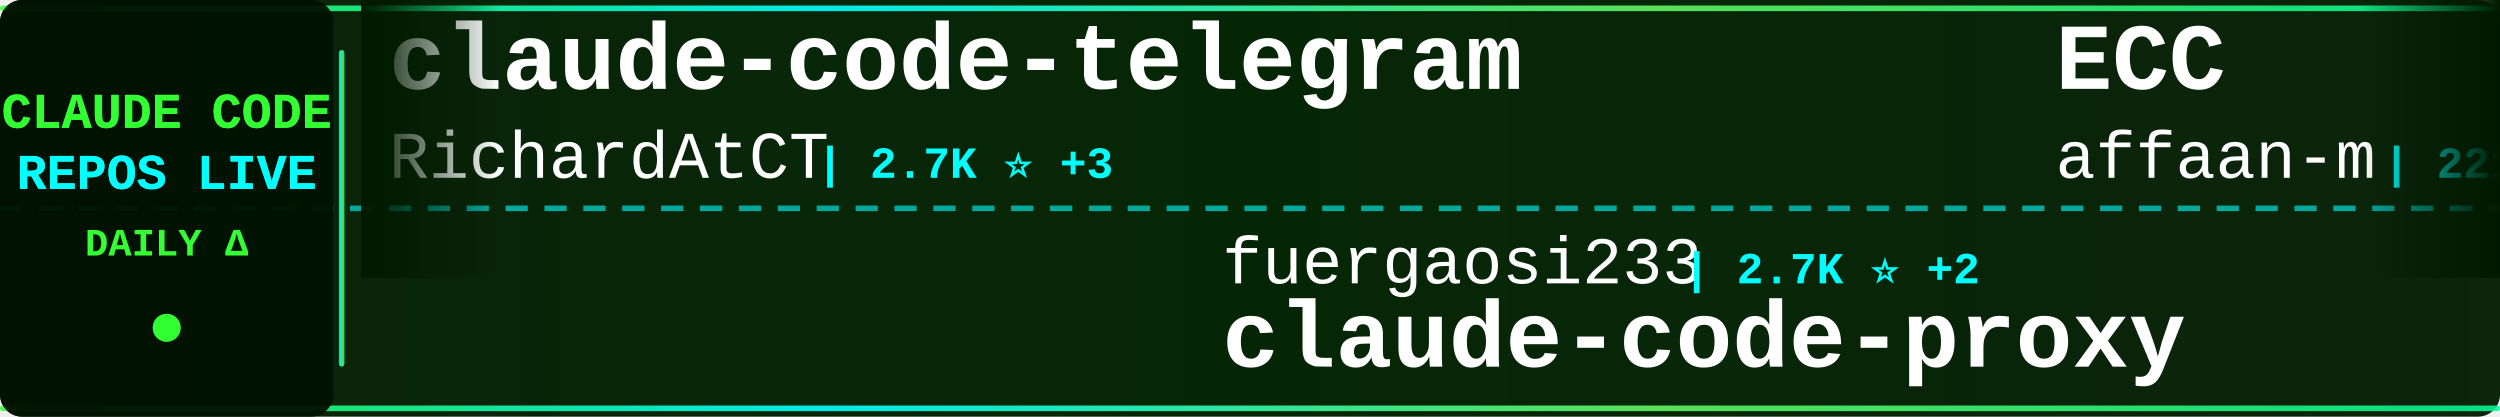
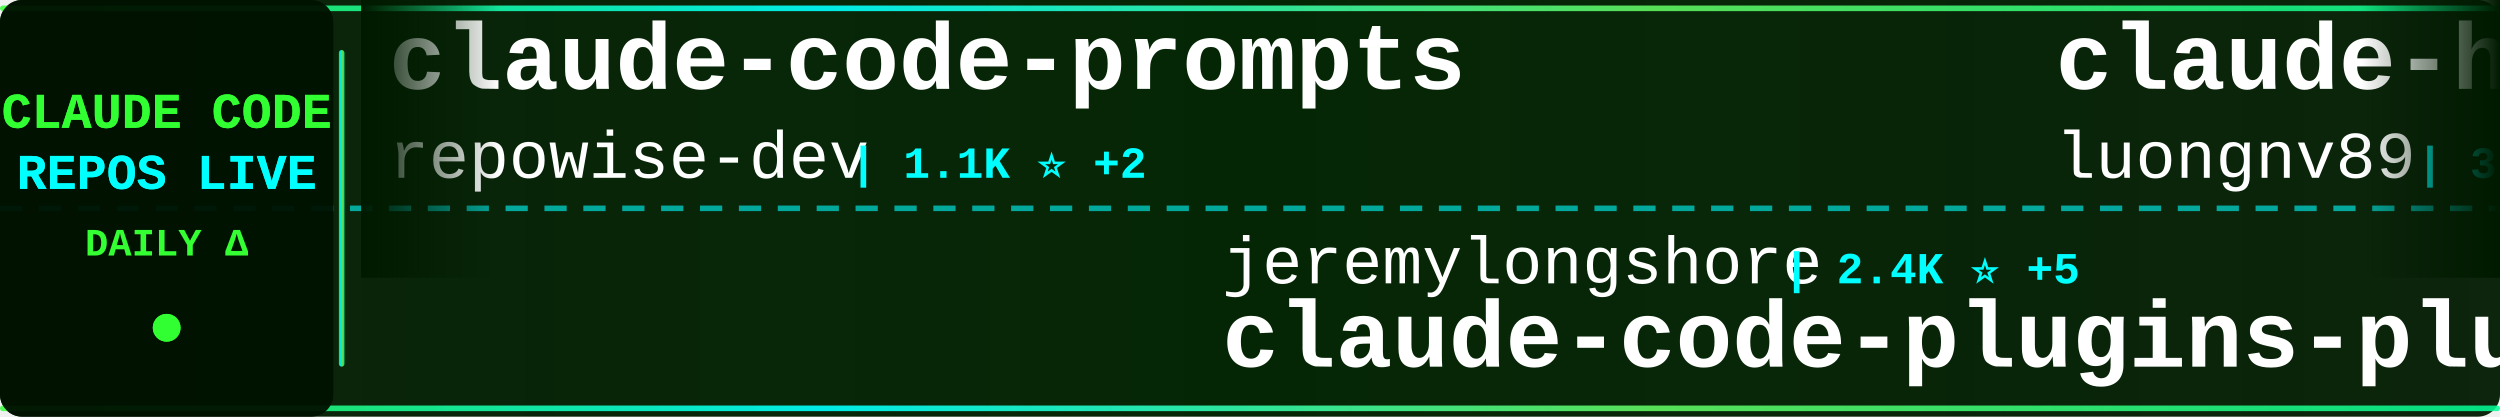
<svg xmlns="http://www.w3.org/2000/svg" width="900" height="150">
  <defs>
    <linearGradient id="tickerBg" x1="0%" y1="0%" x2="100%" y2="0%">
      <stop offset="0%" style="stop-color:#001a00;stop-opacity:0.95" />
      <stop offset="50%" style="stop-color:#002200;stop-opacity:0.98" />
      <stop offset="100%" style="stop-color:#001a00;stop-opacity:0.95" />
    </linearGradient>
    <linearGradient id="borderGrad" x1="0%" y1="0%" x2="100%" y2="0%">
      <stop offset="0%" style="stop-color:#33ff33;stop-opacity:0.85">
        <animate attributeName="stop-opacity" values="0.85;1;0.85" dur="2s" repeatCount="indefinite" />
      </stop>
      <stop offset="33%" style="stop-color:#00ffff;stop-opacity:0.9">
        <animate attributeName="stop-opacity" values="0.9;1;0.9" dur="2.2s" repeatCount="indefinite" />
      </stop>
      <stop offset="66%" style="stop-color:#66ff66;stop-opacity:0.85">
        <animate attributeName="stop-opacity" values="0.85;1;0.85" dur="1.8s" repeatCount="indefinite" />
      </stop>
      <stop offset="100%" style="stop-color:#00ff99;stop-opacity:0.85">
        <animate attributeName="stop-opacity" values="0.85;1;0.85" dur="2s" repeatCount="indefinite" />
      </stop>
    </linearGradient>
    <filter id="textGlow">
      <feGaussianBlur stdDeviation="0.1" result="coloredBlur" />
      <feMerge>
        <feMergeNode in="coloredBlur" />
        <feMergeNode in="SourceGraphic" />
      </feMerge>
    </filter>
    <filter id="metricGlow">
      <feGaussianBlur stdDeviation="0.2" result="coloredBlur" />
      <feMerge>
        <feMergeNode in="coloredBlur" />
        <feMergeNode in="SourceGraphic" />
      </feMerge>
    </filter>
    <linearGradient id="leftFade" x1="0%" y1="0%" x2="100%" y2="0%">
      <stop offset="0%" style="stop-color:#001a00;stop-opacity:1" />
      <stop offset="100%" style="stop-color:#001a00;stop-opacity:0" />
    </linearGradient>
    <linearGradient id="rightFade" x1="0%" y1="0%" x2="100%" y2="0%">
      <stop offset="0%" style="stop-color:#001a00;stop-opacity:0" />
      <stop offset="100%" style="stop-color:#001a00;stop-opacity:1" />
    </linearGradient>
  </defs>
  <rect width="900" height="150" fill="url(#tickerBg)" rx="8" />
  <rect x="0" y="2" width="900" height="2" fill="url(#borderGrad)" rx="1" />
  <rect x="0" y="146" width="900" height="2" fill="url(#borderGrad)" rx="1" />
  <line x1="0" y1="75" x2="900" y2="75" stroke="#00ffff" stroke-width="2" stroke-dasharray="8 6" opacity="0.6" />
  <rect x="0" y="0" width="120" height="150" fill="#001100" opacity="0.95" rx="8" />
  <text x="60" y="46" font-family="'Courier New', monospace" font-size="18" font-weight="bold" fill="#33ff33" text-anchor="middle" filter="url(#textGlow)">
    CLAUDE CODE
  </text>
  <text x="60" y="68" font-family="'Courier New', monospace" font-size="18" font-weight="bold" fill="#00ffff" text-anchor="middle" filter="url(#textGlow)">
    REPOS LIVE
  </text>
  <text x="60" y="92" font-family="'Courier New', monospace" font-size="14" font-weight="bold" fill="#33ff33" text-anchor="middle">
    DAILY Δ
  </text>
  <circle cx="60" cy="118" r="5" fill="#33ff33" filter="url(#metricGlow)">
    <animate attributeName="r" values="4;6;4" dur="1.5s" repeatCount="indefinite" />
    <animate attributeName="opacity" values="0.6;1;0.6" dur="1.5s" repeatCount="indefinite" />
  </circle>
  <rect x="122" y="18" width="2" height="114" fill="url(#borderGrad)" rx="1" />
  <clipPath id="tickerClip">
    <rect x="130" y="0" width="770" height="150" />
  </clipPath>
  <g clip-path="url(#tickerClip)">
    <g id="tickerItems">
      <animateTransform attributeName="transform" attributeType="XML" type="translate" from="0 0" to="-3000 0" dur="54s" repeatCount="indefinite" />
      <g transform="translate(0, 0)">
-         <text x="140" y="32" font-family="'Courier New', monospace" font-size="34" font-weight="bold" fill="#ffffff">claude-code-telegram</text>
-         <text x="140" y="64" font-family="'Courier New', monospace" font-size="24" font-weight="normal" fill="#ffffff" opacity="1.0">RichardAtCT</text>
-         <text x="294" y="64" font-family="'Courier New', monospace" font-size="16" font-weight="bold" fill="#00ffff"> | 2.7K ⭐ +3</text>
+         <text x="140" y="32" font-family="'Courier New', monospace" font-size="34" font-weight="bold" fill="#ffffff">claude-code-prompts</text>
+         <text x="140" y="64" font-family="'Courier New', monospace" font-size="24" font-weight="normal" fill="#ffffff" opacity="1.0">repowise-dev</text>
+         <text x="306" y="64" font-family="'Courier New', monospace" font-size="16" font-weight="bold" fill="#00ffff"> | 1.1K ⭐ +2</text>
      </g>
      <g transform="translate(300, 0)">
-         <text x="140" y="102" font-family="'Courier New', monospace" font-size="24" font-weight="normal" fill="#ffffff" opacity="1.0">fuergaosi233</text>
-         <text x="306" y="102" font-family="'Courier New', monospace" font-size="16" font-weight="bold" fill="#00ffff"> | 2.7K ⭐ +2</text>
-         <text x="140" y="132" font-family="'Courier New', monospace" font-size="34" font-weight="bold" fill="#ffffff">claude-code-proxy</text>
+         <text x="140" y="102" font-family="'Courier New', monospace" font-size="24" font-weight="normal" fill="#ffffff" opacity="1.0">jeremylongshore</text>
+         <text x="342" y="102" font-family="'Courier New', monospace" font-size="16" font-weight="bold" fill="#00ffff"> | 2.4K ⭐ +5</text>
+         <text x="140" y="132" font-family="'Courier New', monospace" font-size="34" font-weight="bold" fill="#ffffff">claude-code-plugins-plus...</text>
      </g>
      <g transform="translate(600, 0)">
-         <text x="140" y="32" font-family="'Courier New', monospace" font-size="34" font-weight="bold" fill="#ffffff">ECC</text>
-         <text x="140" y="64" font-family="'Courier New', monospace" font-size="24" font-weight="normal" fill="#ffffff" opacity="1.0">affaan-m</text>
-         <text x="258" y="64" font-family="'Courier New', monospace" font-size="16" font-weight="bold" fill="#00ffff"> | 221.4K ⭐ +614</text>
+         <text x="140" y="32" font-family="'Courier New', monospace" font-size="34" font-weight="bold" fill="#ffffff">claude-howto</text>
+         <text x="140" y="64" font-family="'Courier New', monospace" font-size="24" font-weight="normal" fill="#ffffff" opacity="1.0">luongnv89</text>
+         <text x="270" y="64" font-family="'Courier New', monospace" font-size="16" font-weight="bold" fill="#00ffff"> | 38.2K ⭐ +101</text>
      </g>
      <g transform="translate(900, 0)">
-         <text x="140" y="102" font-family="'Courier New', monospace" font-size="24" font-weight="normal" fill="#ffffff" opacity="1.0">1rgs</text>
-         <text x="210" y="102" font-family="'Courier New', monospace" font-size="16" font-weight="bold" fill="#00ffff"> | 3.7K ⭐ +2</text>
-         <text x="140" y="132" font-family="'Courier New', monospace" font-size="34" font-weight="bold" fill="#ffffff">claude-code-proxy</text>
+         <text x="140" y="102" font-family="'Courier New', monospace" font-size="24" font-weight="normal" fill="#ffffff" opacity="1.0">FlorianBruniaux</text>
+         <text x="342" y="102" font-family="'Courier New', monospace" font-size="16" font-weight="bold" fill="#00ffff"> | 5.2K ⭐ +13</text>
+         <text x="140" y="132" font-family="'Courier New', monospace" font-size="34" font-weight="bold" fill="#ffffff">claude-code-ultimate-gui...</text>
      </g>
      <g transform="translate(1200, 0)">
-         <text x="140" y="32" font-family="'Courier New', monospace" font-size="34" font-weight="bold" fill="#ffffff">claude-code-plugins-plus...</text>
-         <text x="140" y="64" font-family="'Courier New', monospace" font-size="24" font-weight="normal" fill="#ffffff" opacity="1.0">jeremylongshore</text>
-         <text x="342" y="64" font-family="'Courier New', monospace" font-size="16" font-weight="bold" fill="#00ffff"> | 2.4K ⭐ +5</text>
+         <text x="140" y="32" font-family="'Courier New', monospace" font-size="34" font-weight="bold" fill="#ffffff">CLIProxyAPI</text>
+         <text x="140" y="64" font-family="'Courier New', monospace" font-size="24" font-weight="normal" fill="#ffffff" opacity="1.0">router-for-me</text>
+         <text x="318" y="64" font-family="'Courier New', monospace" font-size="16" font-weight="bold" fill="#00ffff"> | 38.4K ⭐ +92</text>
      </g>
      <g transform="translate(1500, 0)">
-         <text x="140" y="102" font-family="'Courier New', monospace" font-size="24" font-weight="normal" fill="#ffffff" opacity="1.0">Piebald-AI</text>
-         <text x="282" y="102" font-family="'Courier New', monospace" font-size="16" font-weight="bold" fill="#00ffff"> | 11.4K ⭐ +35</text>
-         <text x="140" y="132" font-family="'Courier New', monospace" font-size="34" font-weight="bold" fill="#ffffff">claude-code-system-promp...</text>
+         <text x="140" y="102" font-family="'Courier New', monospace" font-size="24" font-weight="normal" fill="#ffffff" opacity="1.0">rohitg00</text>
+         <text x="258" y="102" font-family="'Courier New', monospace" font-size="16" font-weight="bold" fill="#00ffff"> | 2.2K ⭐ +4</text>
+         <text x="140" y="132" font-family="'Courier New', monospace" font-size="34" font-weight="bold" fill="#ffffff">awesome-claude-code-tool...</text>
      </g>
      <g transform="translate(1800, 0)">
-         <text x="140" y="32" font-family="'Courier New', monospace" font-size="34" font-weight="bold" fill="#ffffff">CLIProxyAPI</text>
-         <text x="140" y="64" font-family="'Courier New', monospace" font-size="24" font-weight="normal" fill="#ffffff" opacity="1.0">router-for-me</text>
-         <text x="318" y="64" font-family="'Courier New', monospace" font-size="16" font-weight="bold" fill="#00ffff"> | 38.4K ⭐ +94</text>
+         <text x="140" y="32" font-family="'Courier New', monospace" font-size="34" font-weight="bold" fill="#ffffff">Auto-claude-code-researc...</text>
+         <text x="140" y="64" font-family="'Courier New', monospace" font-size="24" font-weight="normal" fill="#ffffff" opacity="1.0">wanshuiyin</text>
+         <text x="282" y="64" font-family="'Courier New', monospace" font-size="16" font-weight="bold" fill="#00ffff"> | 12.6K ⭐ +45</text>
      </g>
      <g transform="translate(2100, 0)">
-         <text x="140" y="102" font-family="'Courier New', monospace" font-size="24" font-weight="normal" fill="#ffffff" opacity="1.0">lintsinghua</text>
-         <text x="294" y="102" font-family="'Courier New', monospace" font-size="16" font-weight="bold" fill="#00ffff"> | 3.8K ⭐ +22</text>
-         <text x="140" y="132" font-family="'Courier New', monospace" font-size="34" font-weight="bold" fill="#ffffff">claude-code-book</text>
+         <text x="140" y="102" font-family="'Courier New', monospace" font-size="24" font-weight="normal" fill="#ffffff" opacity="1.0">Chachamaru127</text>
+         <text x="318" y="102" font-family="'Courier New', monospace" font-size="16" font-weight="bold" fill="#00ffff"> | 2.9K ⭐ +7</text>
+         <text x="140" y="132" font-family="'Courier New', monospace" font-size="34" font-weight="bold" fill="#ffffff">claude-code-harness</text>
      </g>
      <g transform="translate(2400, 0)">
-         <text x="140" y="32" font-family="'Courier New', monospace" font-size="34" font-weight="bold" fill="#ffffff">claude-code-hub</text>
-         <text x="140" y="64" font-family="'Courier New', monospace" font-size="24" font-weight="normal" fill="#ffffff" opacity="1.0">ding113</text>
-         <text x="246" y="64" font-family="'Courier New', monospace" font-size="16" font-weight="bold" fill="#00ffff"> | 3.2K ⭐ +6</text>
+         <text x="140" y="32" font-family="'Courier New', monospace" font-size="34" font-weight="bold" fill="#ffffff">free-claude-code</text>
+         <text x="140" y="64" font-family="'Courier New', monospace" font-size="24" font-weight="normal" fill="#ffffff" opacity="1.0">Alishahryar1</text>
+         <text x="306" y="64" font-family="'Courier New', monospace" font-size="16" font-weight="bold" fill="#00ffff"> | 36.9K ⭐ +164</text>
      </g>
      <g transform="translate(2700, 0)">
-         <text x="140" y="102" font-family="'Courier New', monospace" font-size="24" font-weight="normal" fill="#ffffff" opacity="1.0">FlorianBruniaux</text>
-         <text x="342" y="102" font-family="'Courier New', monospace" font-size="16" font-weight="bold" fill="#00ffff"> | 5.2K ⭐ +19</text>
-         <text x="140" y="132" font-family="'Courier New', monospace" font-size="34" font-weight="bold" fill="#ffffff">claude-code-ultimate-gui...</text>
+         <text x="140" y="102" font-family="'Courier New', monospace" font-size="24" font-weight="normal" fill="#ffffff" opacity="1.0">hangsman</text>
+         <text x="258" y="102" font-family="'Courier New', monospace" font-size="16" font-weight="bold" fill="#00ffff"> | 787 ⭐</text>
+         <text x="140" y="132" font-family="'Courier New', monospace" font-size="34" font-weight="bold" fill="#ffffff">claude-code-source</text>
      </g>
      <g transform="translate(3000, 0)">
-         <text x="140" y="32" font-family="'Courier New', monospace" font-size="34" font-weight="bold" fill="#ffffff">claude-code-telegram</text>
-         <text x="140" y="64" font-family="'Courier New', monospace" font-size="24" font-weight="normal" fill="#ffffff" opacity="1.0">RichardAtCT</text>
-         <text x="294" y="64" font-family="'Courier New', monospace" font-size="16" font-weight="bold" fill="#00ffff"> | 2.7K ⭐ +3</text>
+         <text x="140" y="32" font-family="'Courier New', monospace" font-size="34" font-weight="bold" fill="#ffffff">claude-code-prompts</text>
+         <text x="140" y="64" font-family="'Courier New', monospace" font-size="24" font-weight="normal" fill="#ffffff" opacity="1.0">repowise-dev</text>
+         <text x="306" y="64" font-family="'Courier New', monospace" font-size="16" font-weight="bold" fill="#00ffff"> | 1.1K ⭐ +2</text>
      </g>
      <g transform="translate(3300, 0)">
-         <text x="140" y="102" font-family="'Courier New', monospace" font-size="24" font-weight="normal" fill="#ffffff" opacity="1.0">fuergaosi233</text>
-         <text x="306" y="102" font-family="'Courier New', monospace" font-size="16" font-weight="bold" fill="#00ffff"> | 2.7K ⭐ +2</text>
-         <text x="140" y="132" font-family="'Courier New', monospace" font-size="34" font-weight="bold" fill="#ffffff">claude-code-proxy</text>
+         <text x="140" y="102" font-family="'Courier New', monospace" font-size="24" font-weight="normal" fill="#ffffff" opacity="1.0">jeremylongshore</text>
+         <text x="342" y="102" font-family="'Courier New', monospace" font-size="16" font-weight="bold" fill="#00ffff"> | 2.4K ⭐ +5</text>
+         <text x="140" y="132" font-family="'Courier New', monospace" font-size="34" font-weight="bold" fill="#ffffff">claude-code-plugins-plus...</text>
      </g>
      <g transform="translate(3600, 0)">
-         <text x="140" y="32" font-family="'Courier New', monospace" font-size="34" font-weight="bold" fill="#ffffff">ECC</text>
-         <text x="140" y="64" font-family="'Courier New', monospace" font-size="24" font-weight="normal" fill="#ffffff" opacity="1.0">affaan-m</text>
-         <text x="258" y="64" font-family="'Courier New', monospace" font-size="16" font-weight="bold" fill="#00ffff"> | 221.4K ⭐ +614</text>
+         <text x="140" y="32" font-family="'Courier New', monospace" font-size="34" font-weight="bold" fill="#ffffff">claude-howto</text>
+         <text x="140" y="64" font-family="'Courier New', monospace" font-size="24" font-weight="normal" fill="#ffffff" opacity="1.0">luongnv89</text>
+         <text x="270" y="64" font-family="'Courier New', monospace" font-size="16" font-weight="bold" fill="#00ffff"> | 38.2K ⭐ +101</text>
      </g>
      <g transform="translate(3900, 0)">
-         <text x="140" y="102" font-family="'Courier New', monospace" font-size="24" font-weight="normal" fill="#ffffff" opacity="1.0">1rgs</text>
-         <text x="210" y="102" font-family="'Courier New', monospace" font-size="16" font-weight="bold" fill="#00ffff"> | 3.7K ⭐ +2</text>
-         <text x="140" y="132" font-family="'Courier New', monospace" font-size="34" font-weight="bold" fill="#ffffff">claude-code-proxy</text>
+         <text x="140" y="102" font-family="'Courier New', monospace" font-size="24" font-weight="normal" fill="#ffffff" opacity="1.0">FlorianBruniaux</text>
+         <text x="342" y="102" font-family="'Courier New', monospace" font-size="16" font-weight="bold" fill="#00ffff"> | 5.2K ⭐ +13</text>
+         <text x="140" y="132" font-family="'Courier New', monospace" font-size="34" font-weight="bold" fill="#ffffff">claude-code-ultimate-gui...</text>
      </g>
    </g>
  </g>
  <rect x="130" y="0" width="50" height="100" fill="url(#leftFade)" />
  <rect x="850" y="0" width="50" height="100" fill="url(#rightFade)" />
</svg>
